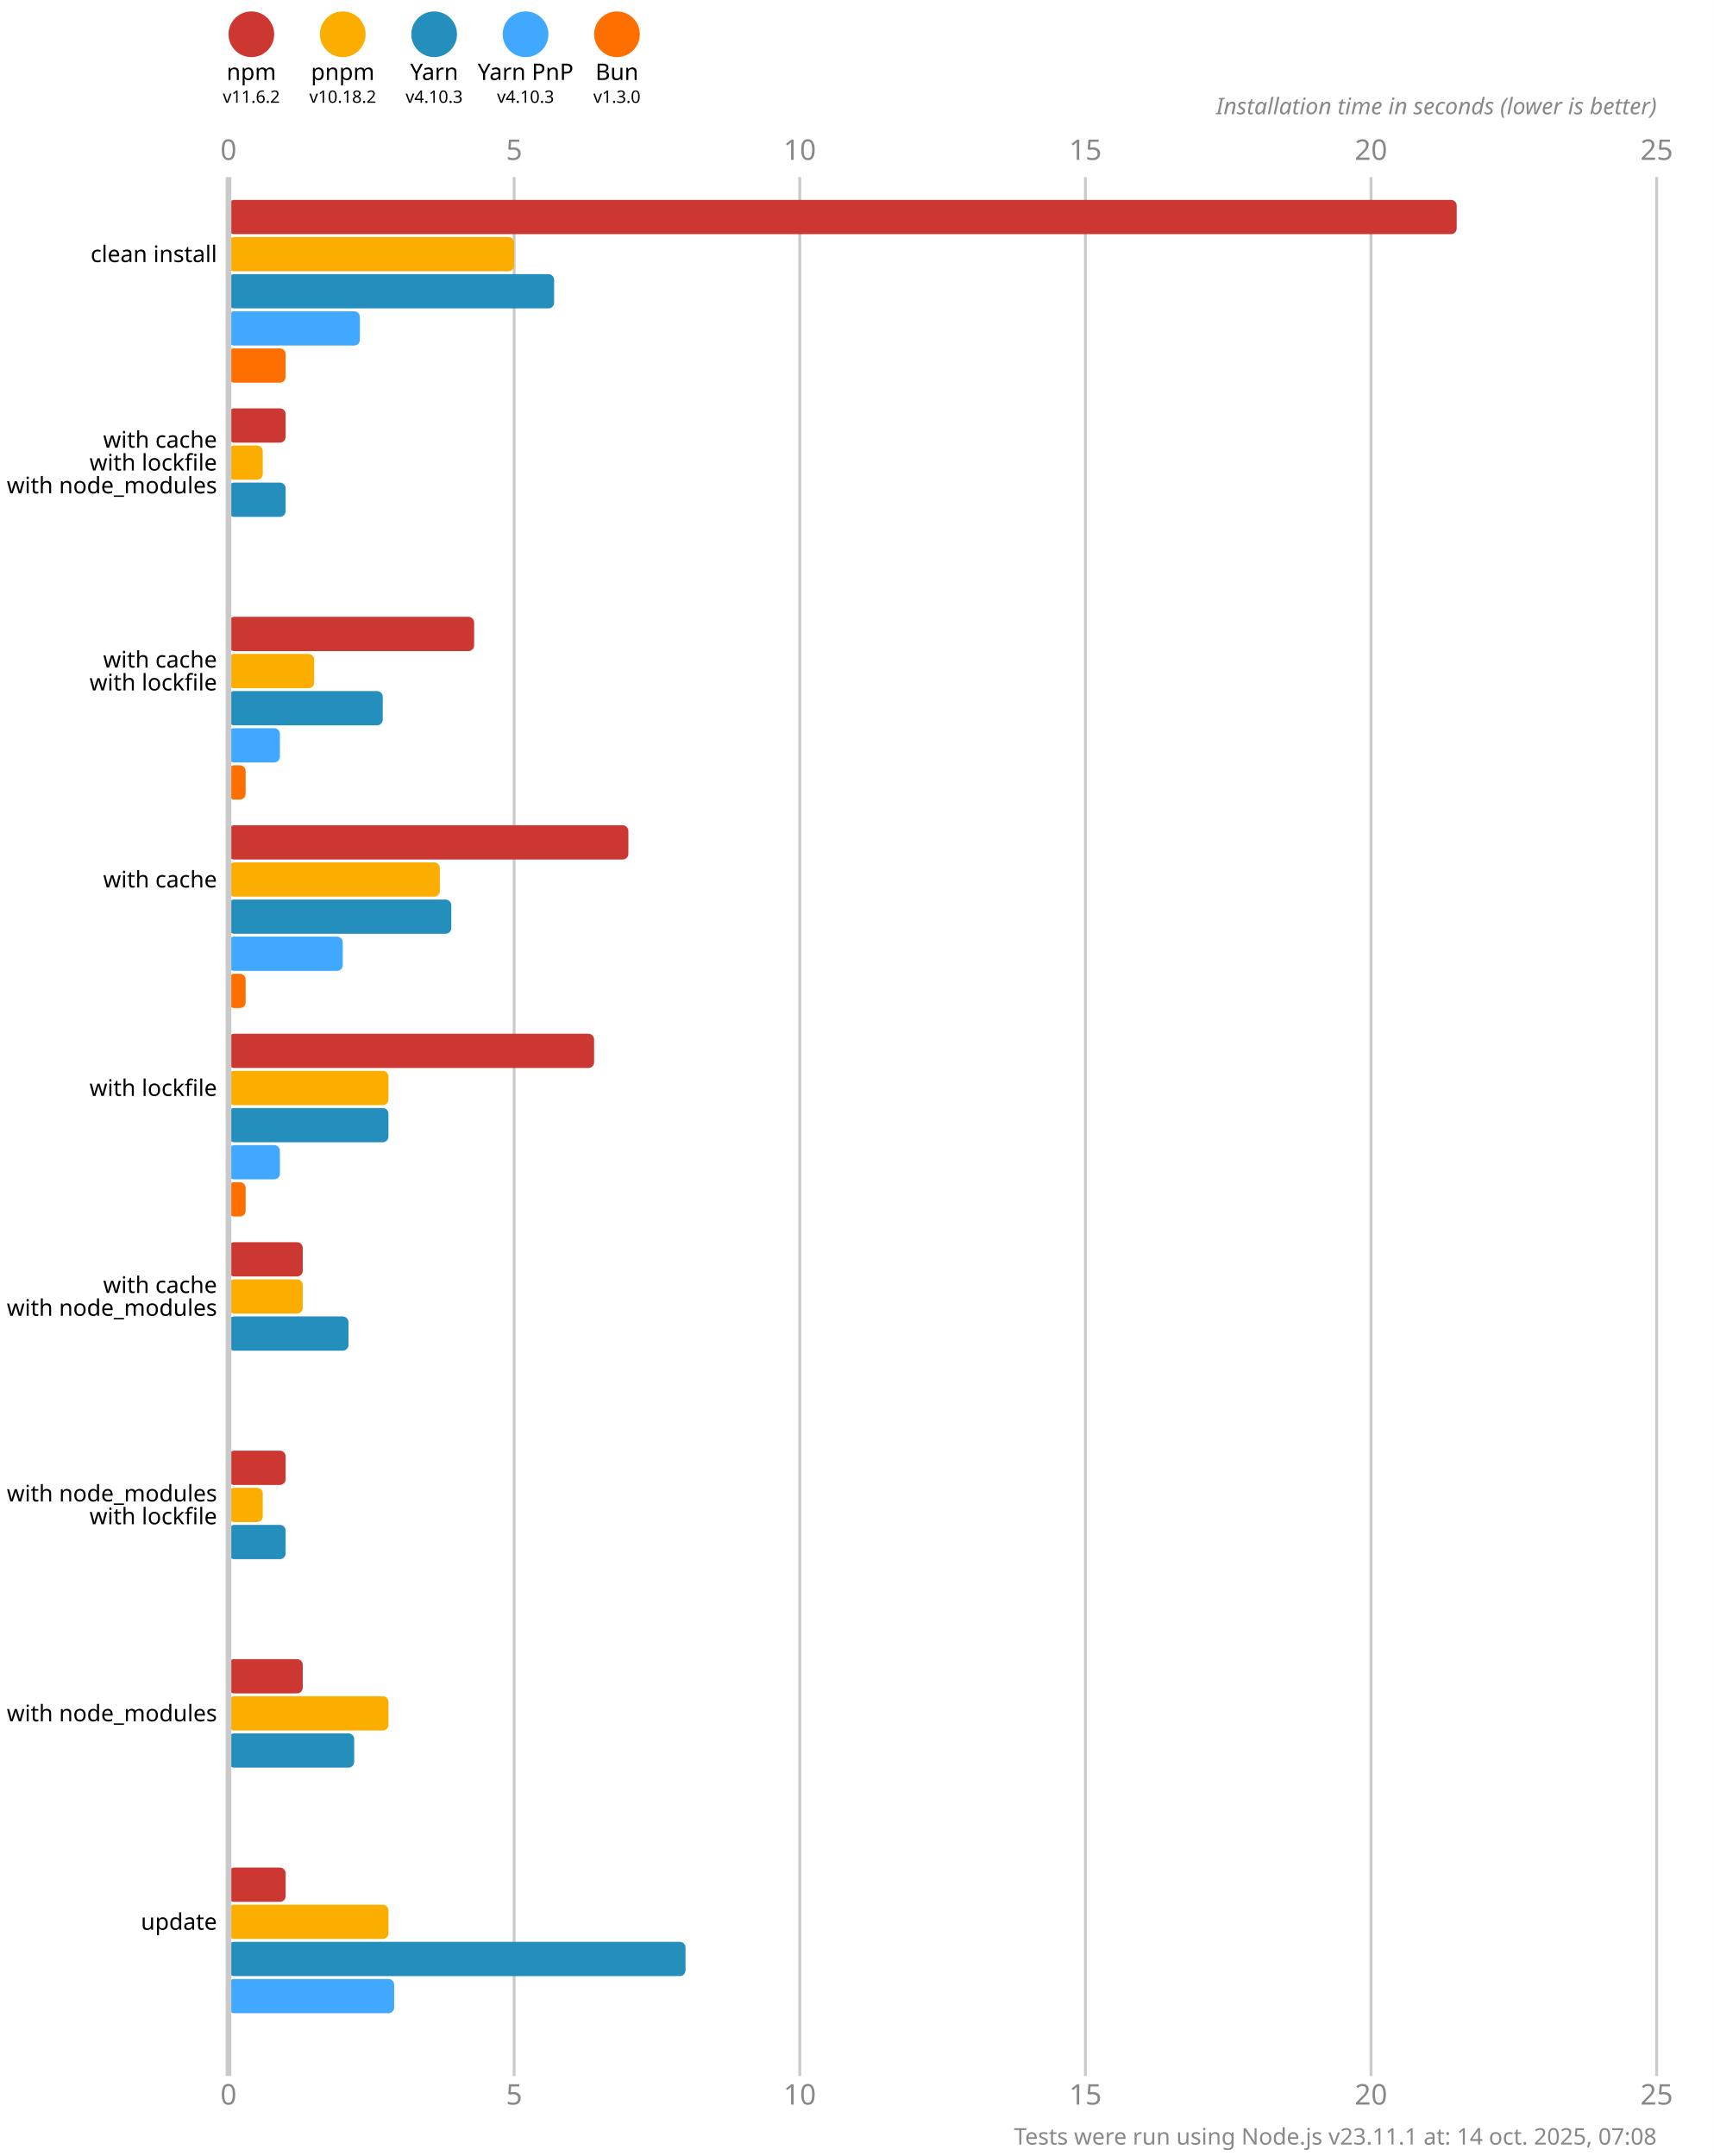
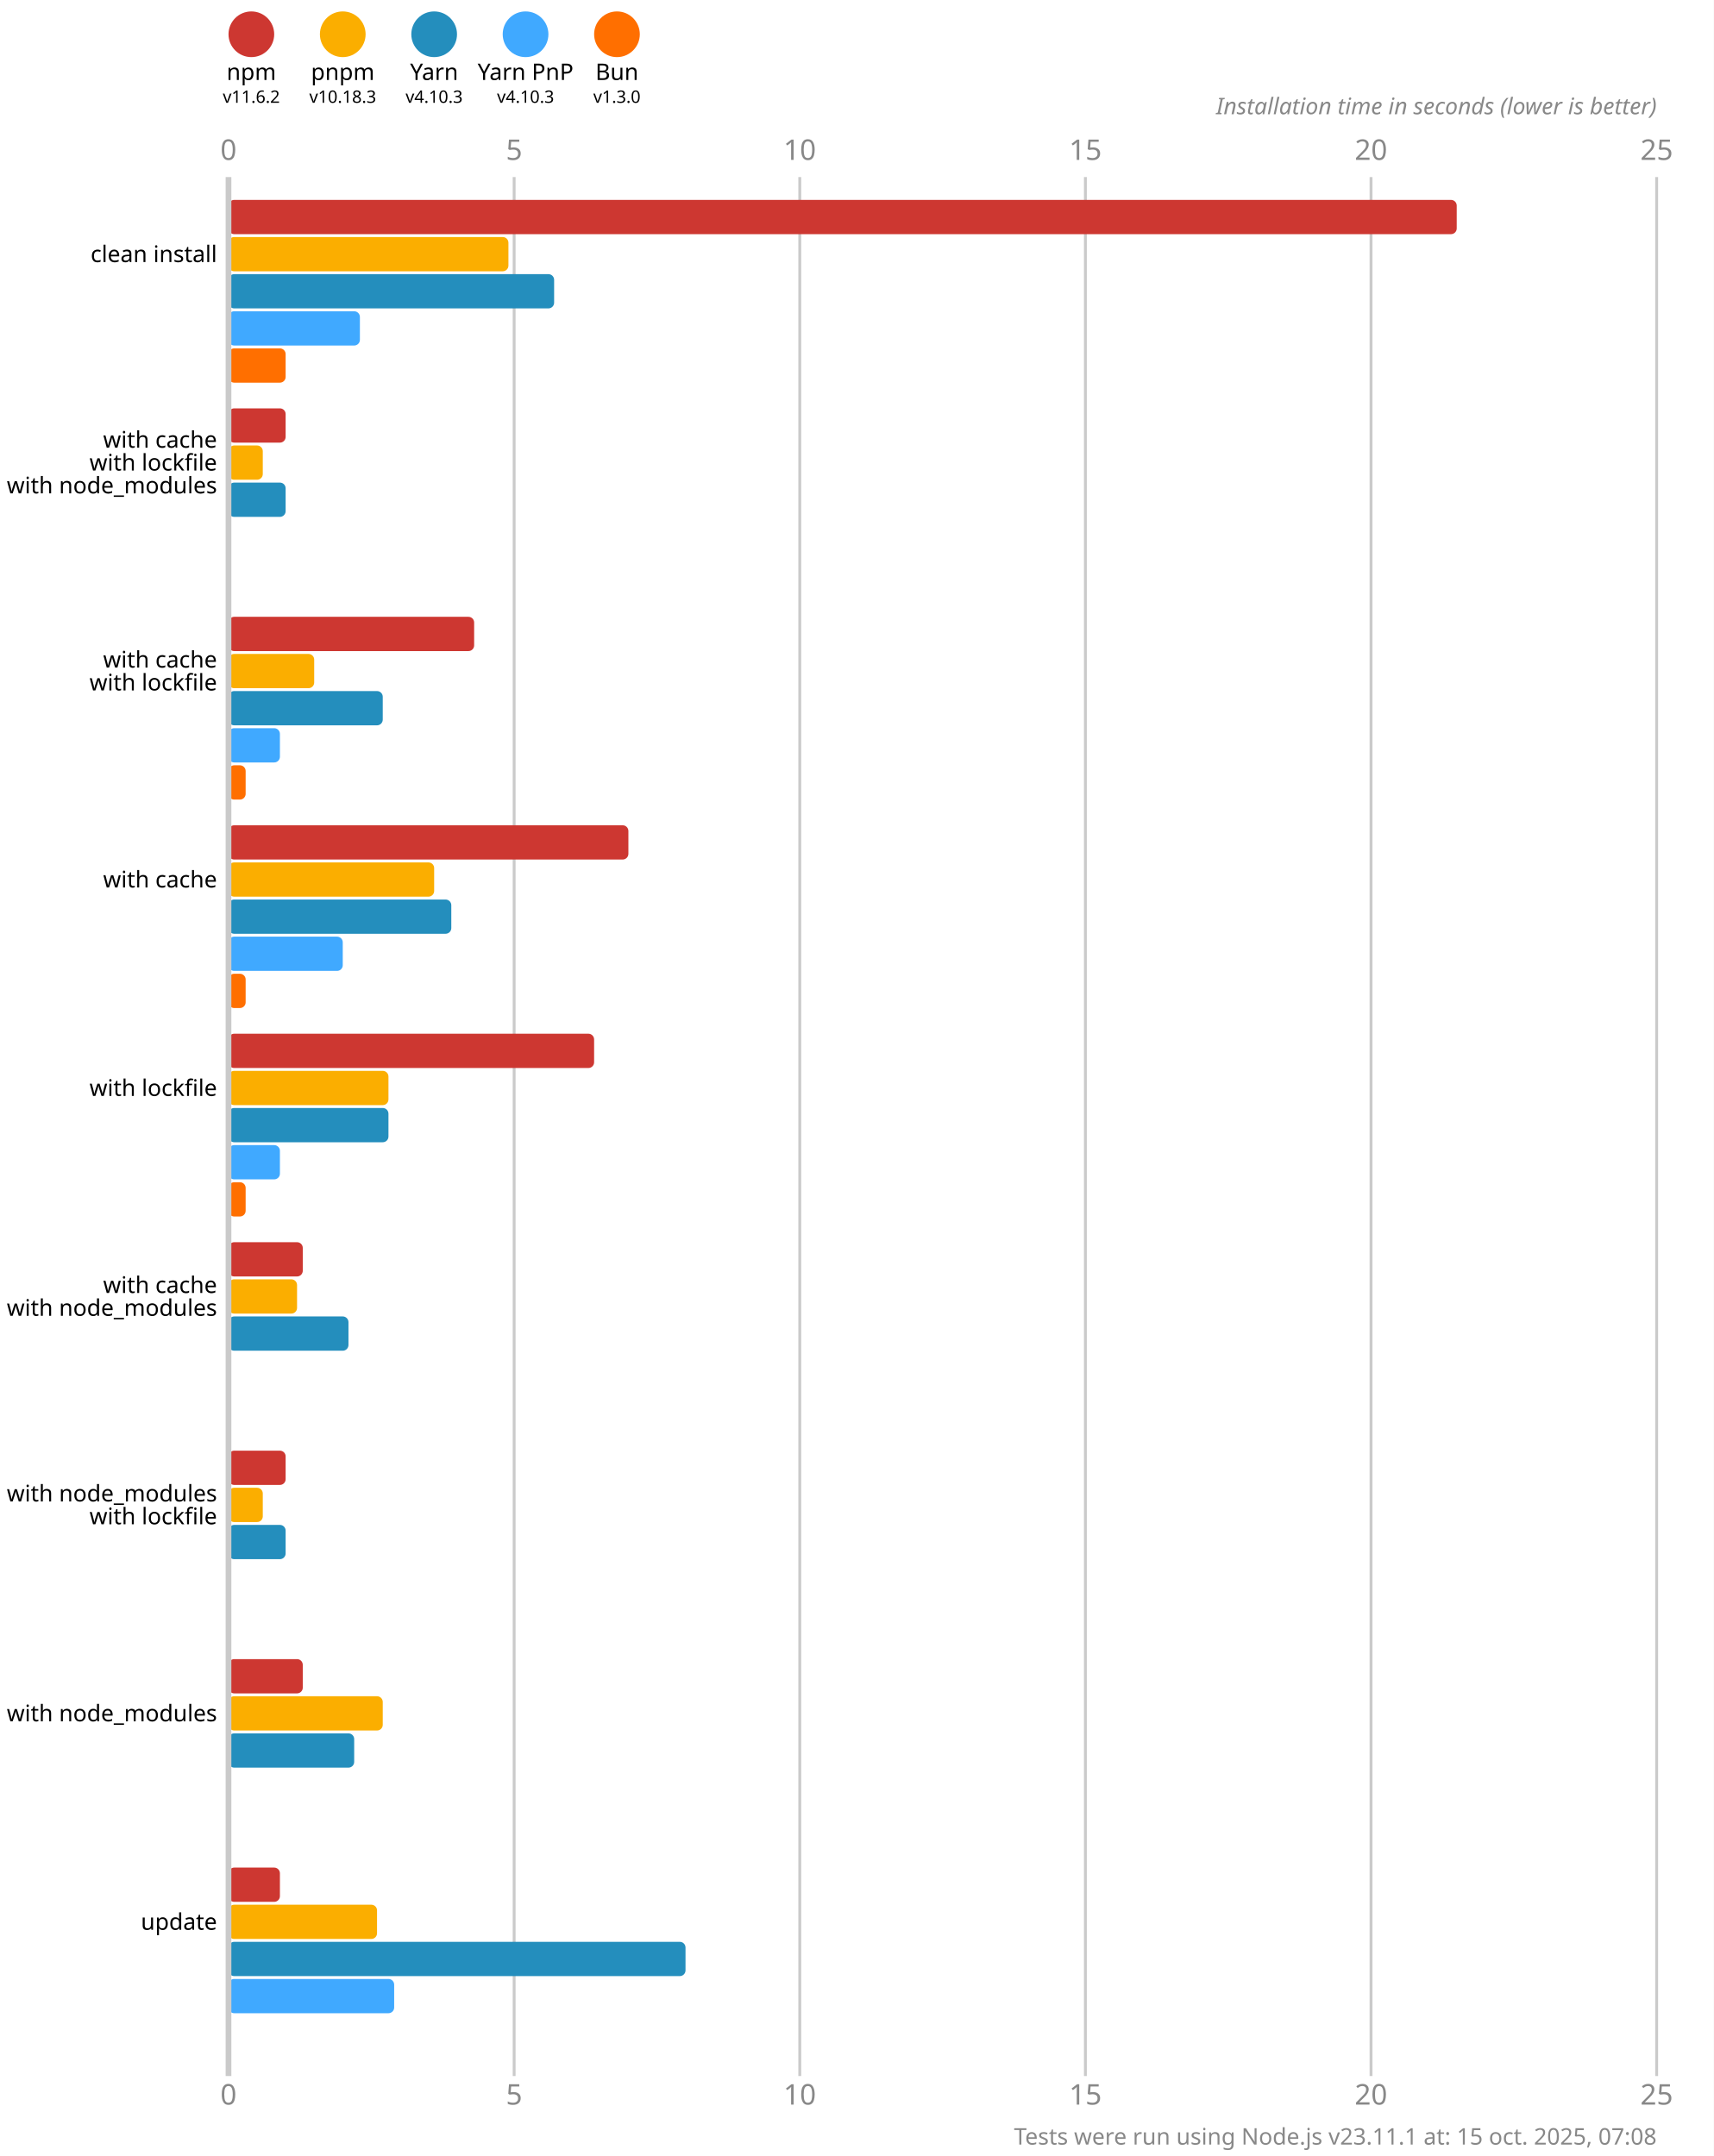
<svg xmlns="http://www.w3.org/2000/svg" version="1.1" viewBox="0 0 300 377.5">
  <style>
    .font { font-family: sans-serif; }
    .s3 { font-size: 3px; }
    .s4 { font-size: 4px; }
    .s5 { font-size: 5px; }
    .line { stroke: #cacaca; }
    .width { stroke-width: 0.5; }
    .text { fill: #888; }
  </style>
  <rect x="0" y="0" width="300" height="377.5" fill="#fff" />
  <circle cx="44" cy="6" r="4" fill="#cd3731" />
  <text x="44" y="14" class="font s4" text-anchor="middle">npm</text>
  <text x="44" y="18" class="font s3" text-anchor="middle">v11.6.2</text>
  <circle cx="60" cy="6" r="4" fill="#fbae00" />
  <text x="60" y="14" class="font s4" text-anchor="middle">pnpm</text>
-   <text x="60" y="18" class="font s3" text-anchor="middle">v10.18.2</text>
+   <text x="60" y="18" class="font s3" text-anchor="middle">v10.18.3</text>
  <circle cx="76" cy="6" r="4" fill="#248ebd" />
  <text x="76" y="14" class="font s4" text-anchor="middle">Yarn</text>
  <text x="76" y="18" class="font s3" text-anchor="middle">v4.10.3</text>
  <circle cx="92" cy="6" r="4" fill="#40a9ff" />
  <text x="92" y="14" class="font s4" text-anchor="middle">Yarn PnP</text>
  <text x="92" y="18" class="font s3" text-anchor="middle">v4.10.3</text>
  <circle cx="108" cy="6" r="4" fill="#ff6f00" />
  <text x="108" y="14" class="font s4" text-anchor="middle">Bun</text>
  <text x="108" y="18" class="font s3" text-anchor="middle">v1.3.0</text>
  <text x="40" y="28" class="font s5 text" text-anchor="middle">0</text>
  <text x="40" y="368.5" class="font s5 text" text-anchor="middle">0</text>
  <line x1="90" y1="31" x2="90" y2="363.5" class="line width" />
  <text x="90" y="28" class="font s5 text" text-anchor="middle">5</text>
  <text x="90" y="368.5" class="font s5 text" text-anchor="middle">5</text>
  <line x1="140" y1="31" x2="140" y2="363.5" class="line width" />
  <text x="140" y="28" class="font s5 text" text-anchor="middle">10</text>
  <text x="140" y="368.5" class="font s5 text" text-anchor="middle">10</text>
  <line x1="190" y1="31" x2="190" y2="363.5" class="line width" />
  <text x="190" y="28" class="font s5 text" text-anchor="middle">15</text>
  <text x="190" y="368.5" class="font s5 text" text-anchor="middle">15</text>
  <line x1="240" y1="31" x2="240" y2="363.5" class="line width" />
  <text x="240" y="28" class="font s5 text" text-anchor="middle">20</text>
  <text x="240" y="368.5" class="font s5 text" text-anchor="middle">20</text>
  <line x1="290" y1="31" x2="290" y2="363.5" class="line width" />
  <text x="290" y="28" class="font s5 text" text-anchor="middle">25</text>
  <text x="290" y="368.5" class="font s5 text" text-anchor="middle">25</text>
  <text x="290" y="20" class="font s4 text" font-style="italic" text-anchor="end">Installation time in seconds (lower is better)</text>
  <rect x="40" y="35" width="215" height="6" fill="#cd3731" rx="1" ry="1" />
-   <rect x="40" y="41.5" width="50" height="6" fill="#fbae00" rx="1" ry="1" />
+   <rect x="40" y="41.5" width="49" height="6" fill="#fbae00" rx="1" ry="1" />
  <rect x="40" y="48" width="57" height="6" fill="#248ebd" rx="1" ry="1" />
  <rect x="40" y="54.5" width="23" height="6" fill="#40a9ff" rx="1" ry="1" />
  <rect x="40" y="61" width="10" height="6" fill="#ff6f00" rx="1" ry="1" />
  <rect x="40" y="71.5" width="10" height="6" fill="#cd3731" rx="1" ry="1" />
  <rect x="40" y="78" width="6" height="6" fill="#fbae00" rx="1" ry="1" />
  <rect x="40" y="84.5" width="10" height="6" fill="#248ebd" rx="1" ry="1" />
  <rect x="40" y="91" width="0" height="6" fill="#40a9ff" rx="1" ry="1" />
  <rect x="40" y="97.5" width="0" height="6" fill="#ff6f00" rx="1" ry="1" />
  <rect x="40" y="108" width="43" height="6" fill="#cd3731" rx="1" ry="1" />
  <rect x="40" y="114.5" width="15" height="6" fill="#fbae00" rx="1" ry="1" />
  <rect x="40" y="121" width="27" height="6" fill="#248ebd" rx="1" ry="1" />
  <rect x="40" y="127.5" width="9" height="6" fill="#40a9ff" rx="1" ry="1" />
  <rect x="40" y="134" width="3" height="6" fill="#ff6f00" rx="1" ry="1" />
  <rect x="40" y="144.5" width="70" height="6" fill="#cd3731" rx="1" ry="1" />
-   <rect x="40" y="151" width="37" height="6" fill="#fbae00" rx="1" ry="1" />
+   <rect x="40" y="151" width="36" height="6" fill="#fbae00" rx="1" ry="1" />
  <rect x="40" y="157.5" width="39" height="6" fill="#248ebd" rx="1" ry="1" />
  <rect x="40" y="164" width="20" height="6" fill="#40a9ff" rx="1" ry="1" />
  <rect x="40" y="170.5" width="3" height="6" fill="#ff6f00" rx="1" ry="1" />
  <rect x="40" y="181" width="64" height="6" fill="#cd3731" rx="1" ry="1" />
  <rect x="40" y="187.5" width="28" height="6" fill="#fbae00" rx="1" ry="1" />
  <rect x="40" y="194" width="28" height="6" fill="#248ebd" rx="1" ry="1" />
  <rect x="40" y="200.5" width="9" height="6" fill="#40a9ff" rx="1" ry="1" />
  <rect x="40" y="207" width="3" height="6" fill="#ff6f00" rx="1" ry="1" />
  <rect x="40" y="217.5" width="13" height="6" fill="#cd3731" rx="1" ry="1" />
-   <rect x="40" y="224" width="13" height="6" fill="#fbae00" rx="1" ry="1" />
+   <rect x="40" y="224" width="12" height="6" fill="#fbae00" rx="1" ry="1" />
  <rect x="40" y="230.5" width="21" height="6" fill="#248ebd" rx="1" ry="1" />
  <rect x="40" y="237" width="0" height="6" fill="#40a9ff" rx="1" ry="1" />
  <rect x="40" y="243.5" width="0" height="6" fill="#ff6f00" rx="1" ry="1" />
  <rect x="40" y="254" width="10" height="6" fill="#cd3731" rx="1" ry="1" />
  <rect x="40" y="260.5" width="6" height="6" fill="#fbae00" rx="1" ry="1" />
  <rect x="40" y="267" width="10" height="6" fill="#248ebd" rx="1" ry="1" />
  <rect x="40" y="273.5" width="0" height="6" fill="#40a9ff" rx="1" ry="1" />
  <rect x="40" y="280" width="0" height="6" fill="#ff6f00" rx="1" ry="1" />
  <rect x="40" y="290.5" width="13" height="6" fill="#cd3731" rx="1" ry="1" />
-   <rect x="40" y="297" width="28" height="6" fill="#fbae00" rx="1" ry="1" />
+   <rect x="40" y="297" width="27" height="6" fill="#fbae00" rx="1" ry="1" />
  <rect x="40" y="303.5" width="22" height="6" fill="#248ebd" rx="1" ry="1" />
  <rect x="40" y="310" width="0" height="6" fill="#40a9ff" rx="1" ry="1" />
  <rect x="40" y="316.5" width="0" height="6" fill="#ff6f00" rx="1" ry="1" />
-   <rect x="40" y="327" width="10" height="6" fill="#cd3731" rx="1" ry="1" />
-   <rect x="40" y="333.5" width="28" height="6" fill="#fbae00" rx="1" ry="1" />
+   <rect x="40" y="327" width="9" height="6" fill="#cd3731" rx="1" ry="1" />
+   <rect x="40" y="333.5" width="26" height="6" fill="#fbae00" rx="1" ry="1" />
  <rect x="40" y="340" width="80" height="6" fill="#248ebd" rx="1" ry="1" />
  <rect x="40" y="346.5" width="29" height="6" fill="#40a9ff" rx="1" ry="1" />
  <rect x="40" y="353" width="0" height="6" fill="#ff6f00" rx="1" ry="1" />
  <line x1="40" y1="31" x2="40" y2="363.5" class="line" />
  <text x="38" y="44.5" class="font s4" dominant-baseline="middle" text-anchor="end">clean install</text>
  <text x="38" y="77" class="font s4" dominant-baseline="middle" text-anchor="end">with cache</text>
  <text x="38" y="81" class="font s4" dominant-baseline="middle" text-anchor="end">with lockfile</text>
  <text x="38" y="85" class="font s4" dominant-baseline="middle" text-anchor="end">with node_modules</text>
  <text x="38" y="115.5" class="font s4" dominant-baseline="middle" text-anchor="end">with cache</text>
  <text x="38" y="119.5" class="font s4" dominant-baseline="middle" text-anchor="end">with lockfile</text>
  <text x="38" y="154" class="font s4" dominant-baseline="middle" text-anchor="end">with cache</text>
  <text x="38" y="190.5" class="font s4" dominant-baseline="middle" text-anchor="end">with lockfile</text>
  <text x="38" y="225" class="font s4" dominant-baseline="middle" text-anchor="end">with cache</text>
  <text x="38" y="229" class="font s4" dominant-baseline="middle" text-anchor="end">with node_modules</text>
  <text x="38" y="261.5" class="font s4" dominant-baseline="middle" text-anchor="end">with node_modules</text>
  <text x="38" y="265.5" class="font s4" dominant-baseline="middle" text-anchor="end">with lockfile</text>
  <text x="38" y="300" class="font s4" dominant-baseline="middle" text-anchor="end">with node_modules</text>
  <text x="38" y="336.5" class="font s4" dominant-baseline="middle" text-anchor="end">update</text>
-   <text x="290" y="375.5" class="font s4 text" text-anchor="end">Tests were run using Node.js v23.11.1 at: 14 oct. 2025, 07:08</text>
+   <text x="290" y="375.5" class="font s4 text" text-anchor="end">Tests were run using Node.js v23.11.1 at: 15 oct. 2025, 07:08</text>
</svg>
